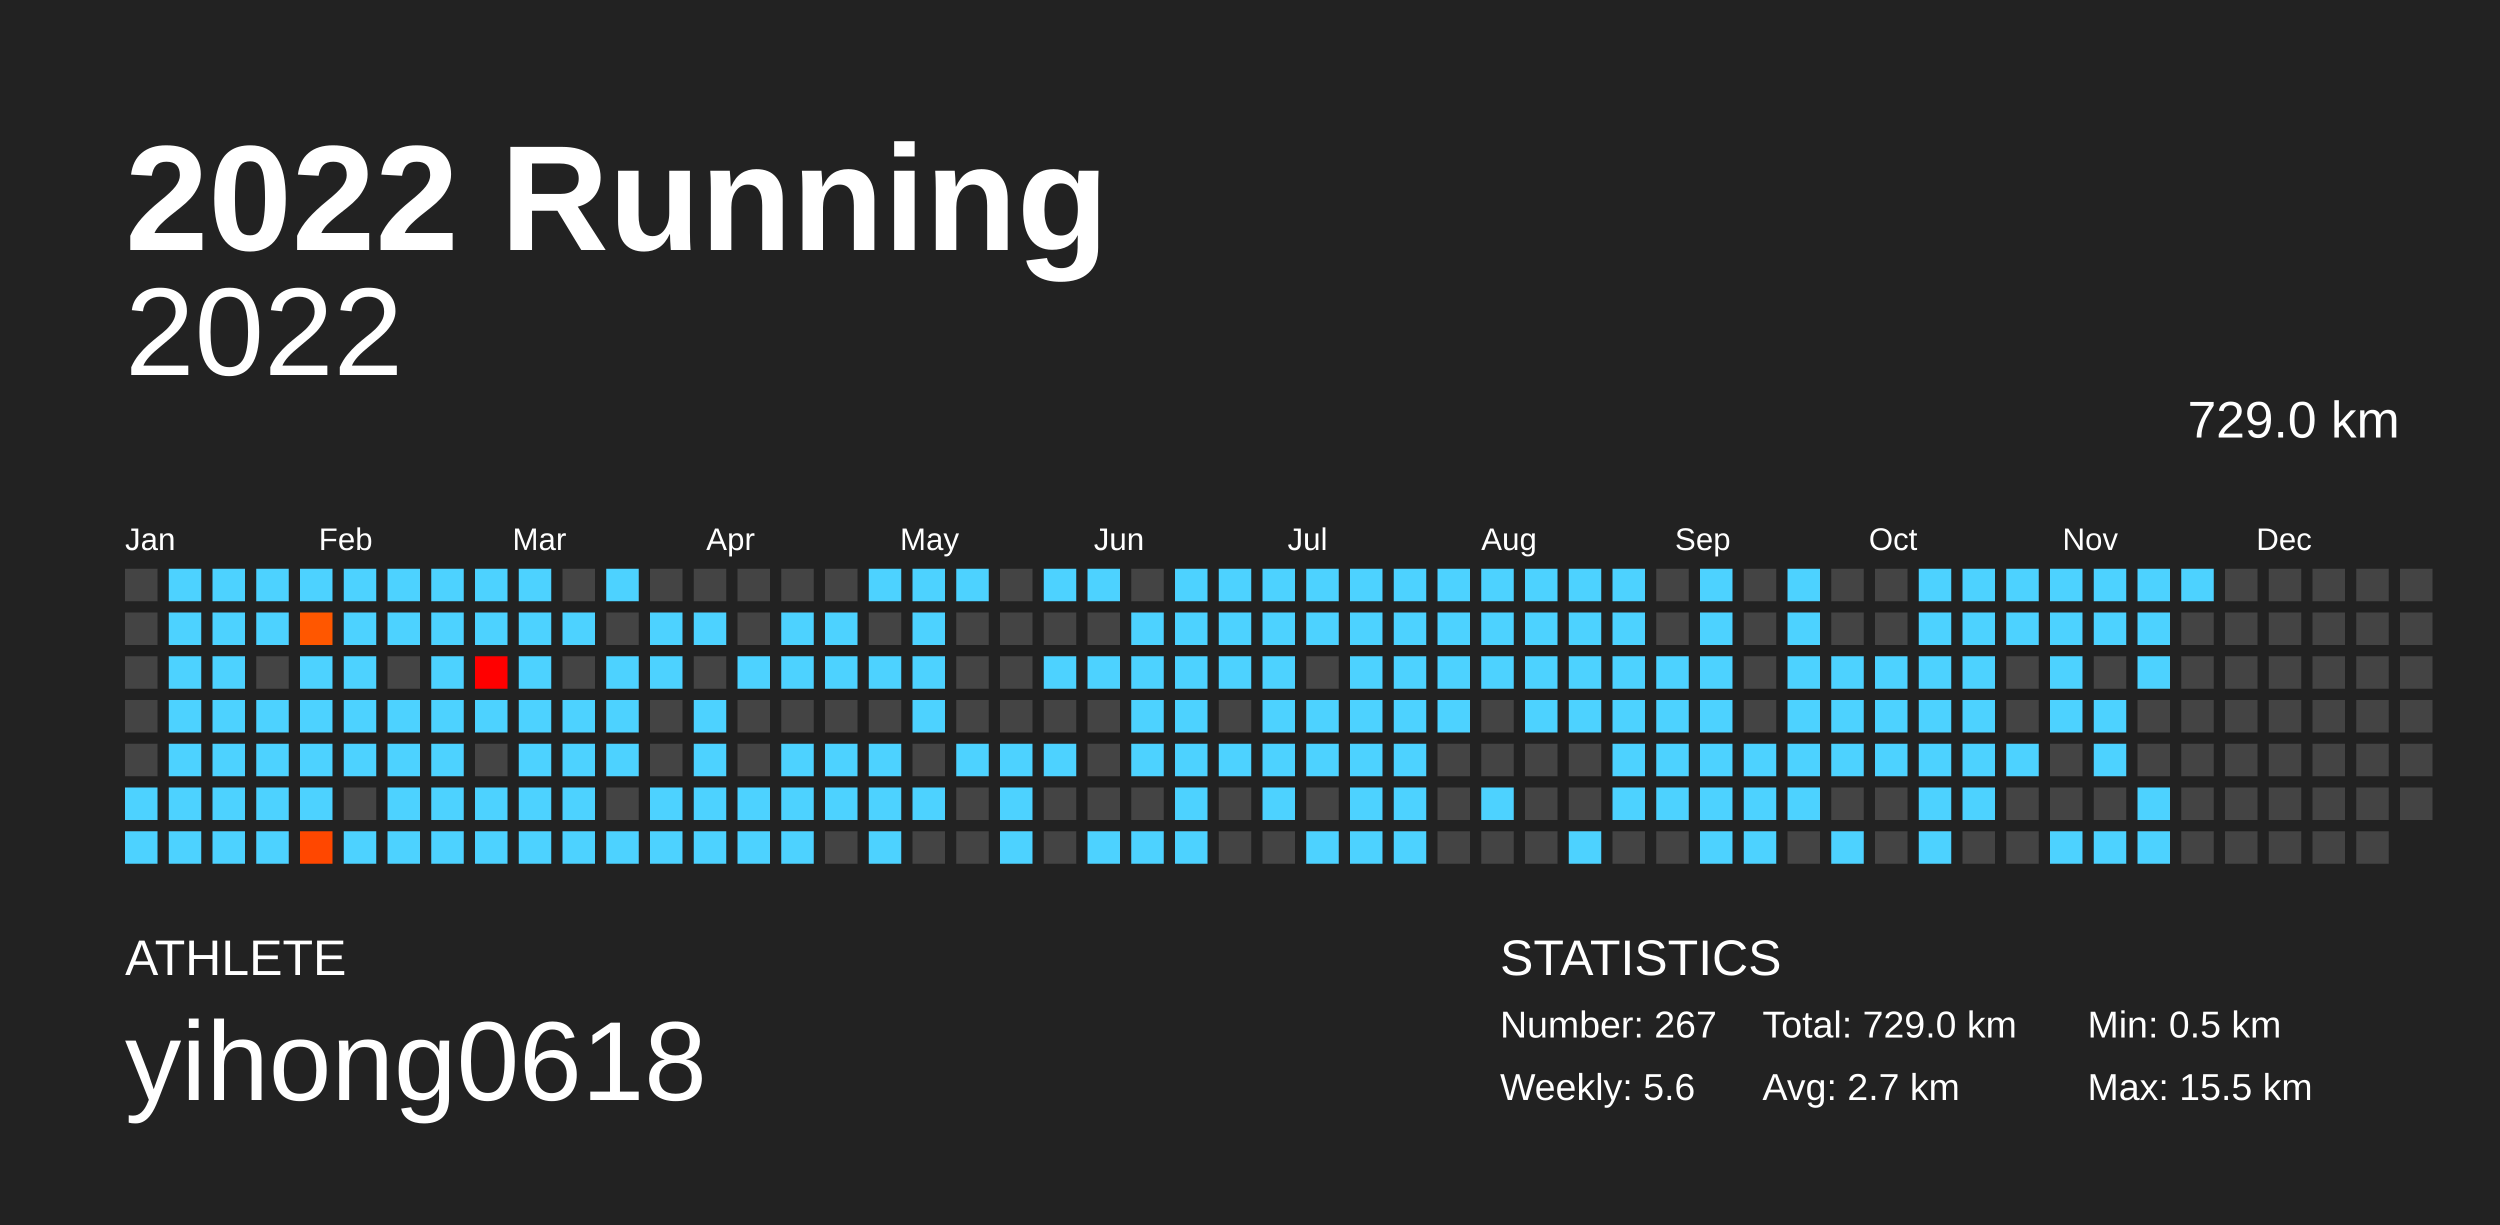
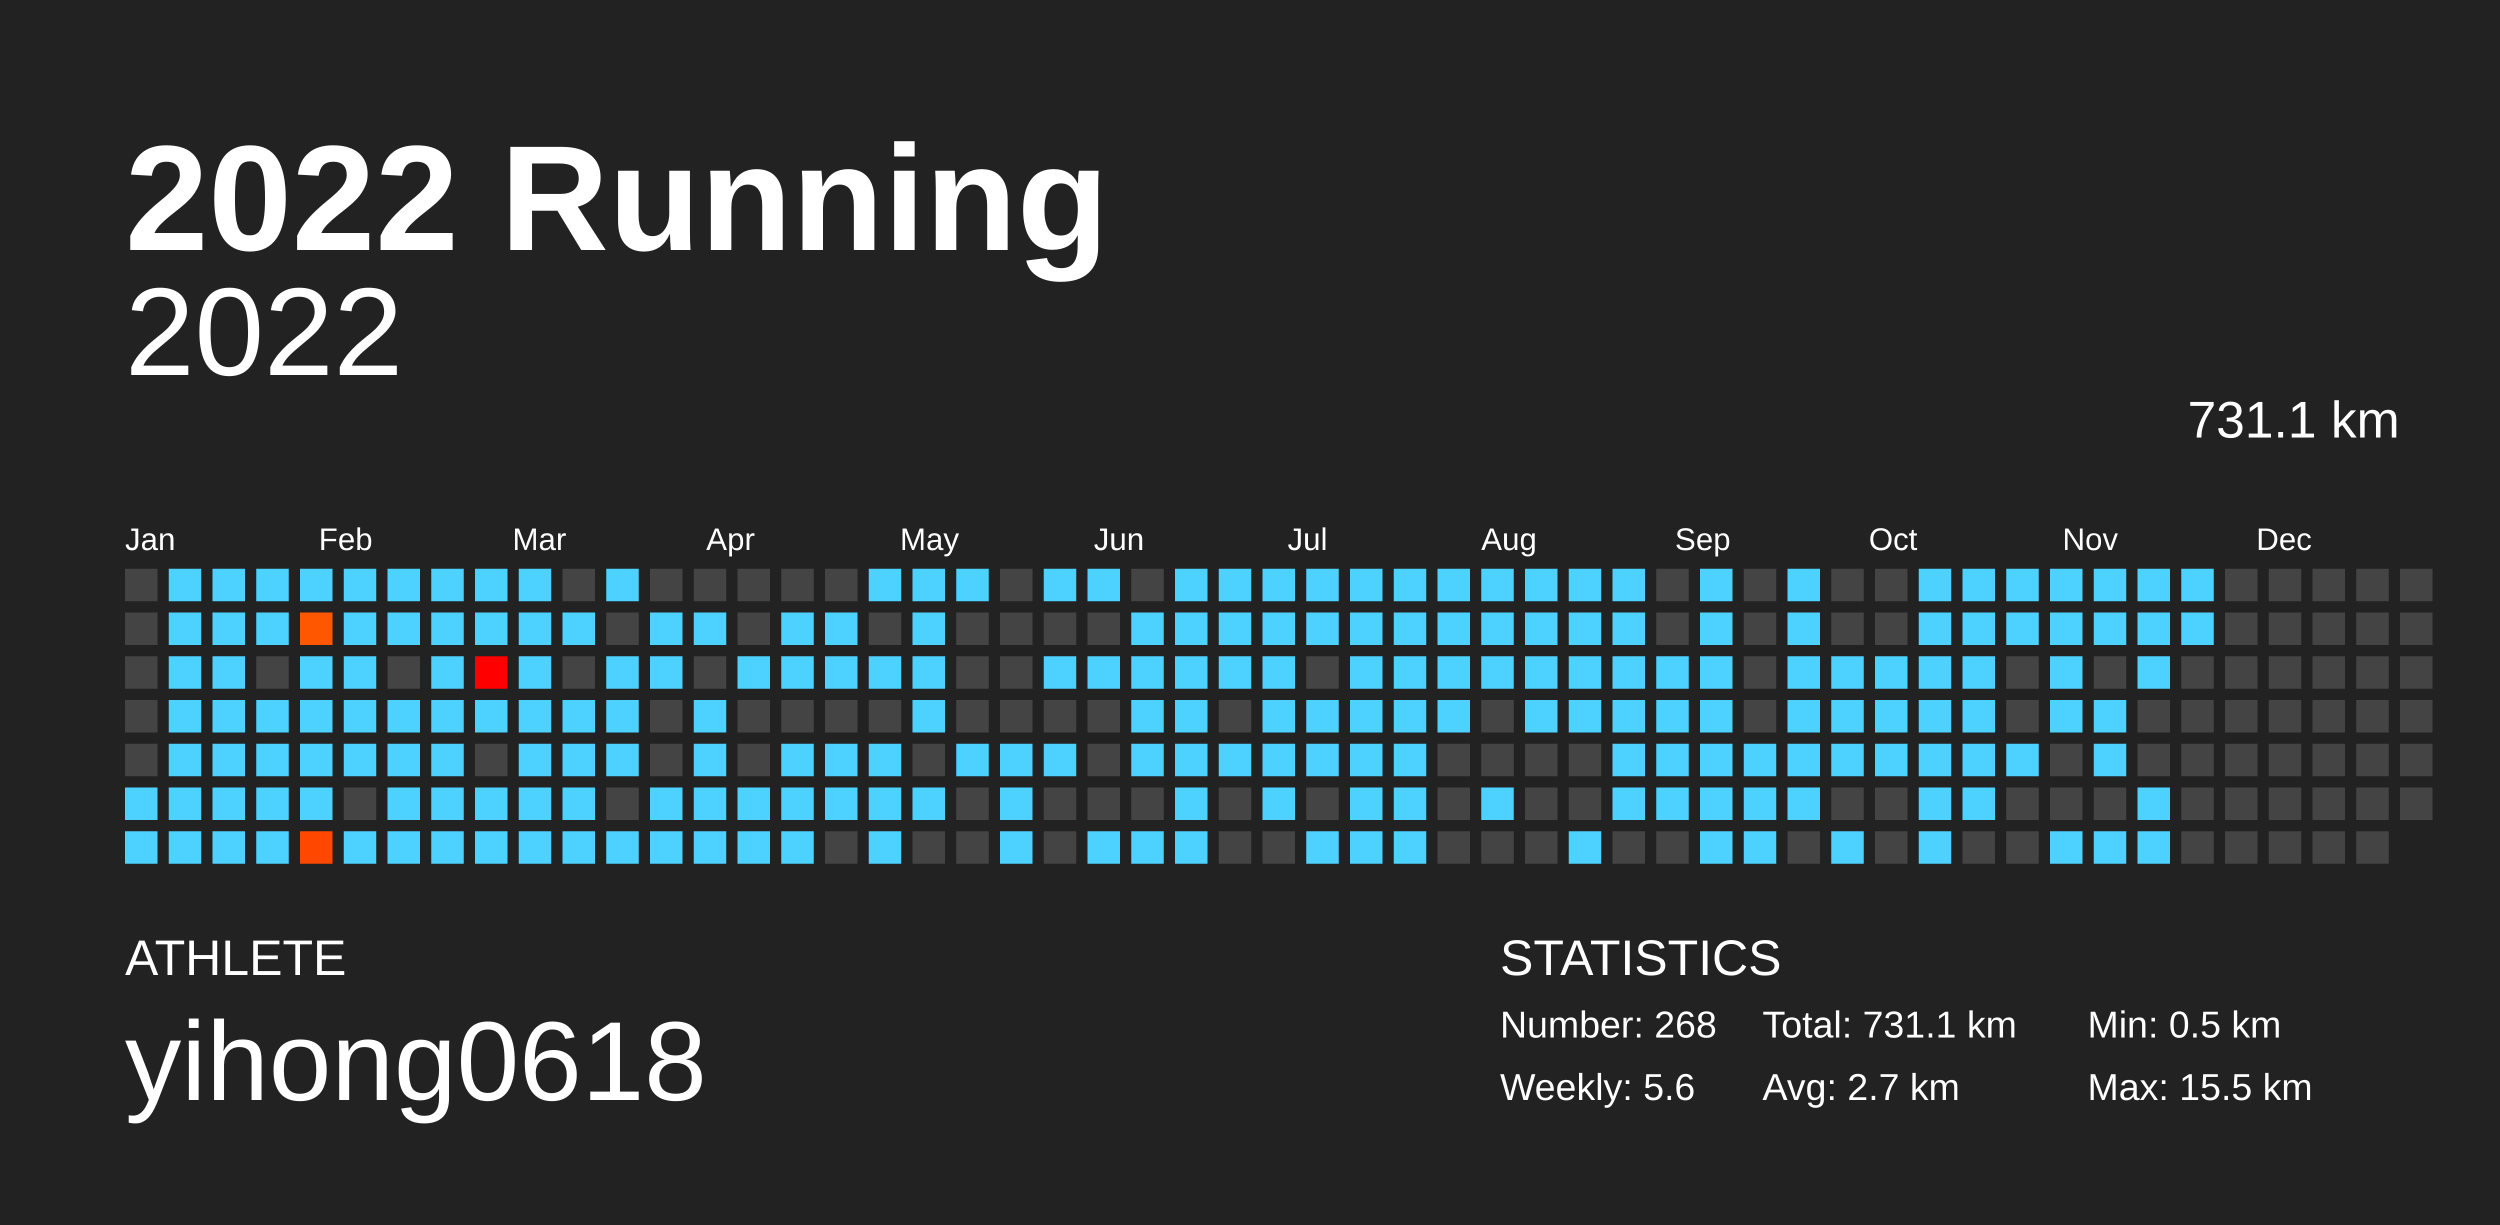
<svg xmlns="http://www.w3.org/2000/svg" baseProfile="full" height="98mm" version="1.1" viewBox="0,0,200,98" width="200mm">
  <defs />
  <rect fill="#222222" height="98" width="200" x="0" y="0" />
  <text fill="#FFFFFF" style="font-size:12px; font-family:Arial; font-weight:bold;" x="10" y="20">2022 Running</text>
  <text fill="#FFFFFF" style="font-size:4px; font-family:Arial" x="10" y="78">ATHLETE</text>
  <text fill="#FFFFFF" style="font-size:9px; font-family:Arial" x="10" y="88">yihong0618</text>
  <text fill="#FFFFFF" style="font-size:4px; font-family:Arial" x="120" y="78">STATISTICS</text>
-   <text fill="#FFFFFF" style="font-size:3px; font-family:Arial" x="120" y="83">Number: 267</text>
+   <text fill="#FFFFFF" style="font-size:3px; font-family:Arial" x="120" y="83">Number: 268</text>
  <text fill="#FFFFFF" style="font-size:3px; font-family:Arial" x="120" y="88">Weekly: 5.6</text>
-   <text fill="#FFFFFF" style="font-size:3px; font-family:Arial" x="141" y="83">Total: 729.0 km</text>
+   <text fill="#FFFFFF" style="font-size:3px; font-family:Arial" x="141" y="83">Total: 731.1 km</text>
  <text fill="#FFFFFF" style="font-size:3px; font-family:Arial" x="141" y="88">Avg: 2.7 km</text>
  <text fill="#FFFFFF" style="font-size:3px; font-family:Arial" x="167" y="83">Min: 0.5 km</text>
  <text fill="#FFFFFF" style="font-size:3px; font-family:Arial" x="167" y="88">Max: 15.5 km</text>
  <text alignment-baseline="hanging" fill="#FFFFFF" style="font-size:10.0px; font-family:Arial;" x="10" y="30">2022</text>
-   <text alignment-baseline="hanging" fill="#FFFFFF" style="font-size:4.125px; font-family:Arial;" x="175" y="35">729.0 km</text>
+   <text alignment-baseline="hanging" fill="#FFFFFF" style="font-size:4.125px; font-family:Arial;" x="175" y="35">731.1 km</text>
  <text fill="#FFFFFF" style="font-size:2.5px; font-family:Arial" x="10.0" y="44">Jan</text>
  <text fill="#FFFFFF" style="font-size:2.5px; font-family:Arial" x="25.5" y="44">Feb</text>
  <text fill="#FFFFFF" style="font-size:2.5px; font-family:Arial" x="41.0" y="44">Mar</text>
  <text fill="#FFFFFF" style="font-size:2.5px; font-family:Arial" x="56.5" y="44">Apr</text>
  <text fill="#FFFFFF" style="font-size:2.5px; font-family:Arial" x="72.0" y="44">May</text>
  <text fill="#FFFFFF" style="font-size:2.5px; font-family:Arial" x="87.5" y="44">Jun</text>
  <text fill="#FFFFFF" style="font-size:2.5px; font-family:Arial" x="103.0" y="44">Jul</text>
  <text fill="#FFFFFF" style="font-size:2.5px; font-family:Arial" x="118.5" y="44">Aug</text>
  <text fill="#FFFFFF" style="font-size:2.5px; font-family:Arial" x="134.0" y="44">Sep</text>
  <text fill="#FFFFFF" style="font-size:2.5px; font-family:Arial" x="149.5" y="44">Oct</text>
  <text fill="#FFFFFF" style="font-size:2.5px; font-family:Arial" x="165.0" y="44">Nov</text>
  <text fill="#FFFFFF" style="font-size:2.5px; font-family:Arial" x="180.5" y="44">Dec</text>
  <rect fill="#444444" height="2.6" width="2.6" x="10.0" y="45.5" />
  <rect fill="#444444" height="2.6" width="2.6" x="10.0" y="49.0" />
  <rect fill="#444444" height="2.6" width="2.6" x="10.0" y="52.5" />
  <rect fill="#444444" height="2.6" width="2.6" x="10.0" y="56.0" />
  <rect fill="#444444" height="2.6" width="2.6" x="10.0" y="59.5" />
  <rect fill="#4dd2ff" height="2.6" width="2.6" x="10.0" y="63.0" />
  <rect fill="#4dd2ff" height="2.6" width="2.6" x="10.0" y="66.5" />
  <rect fill="#4dd2ff" height="2.6" width="2.6" x="13.5" y="45.5" />
  <rect fill="#4dd2ff" height="2.6" width="2.6" x="13.5" y="49.0" />
  <rect fill="#4dd2ff" height="2.6" width="2.6" x="13.5" y="52.5" />
  <rect fill="#4dd2ff" height="2.6" width="2.6" x="13.5" y="56.0" />
  <rect fill="#4dd2ff" height="2.6" width="2.6" x="13.5" y="59.5" />
  <rect fill="#4dd2ff" height="2.6" width="2.6" x="13.5" y="63.0" />
  <rect fill="#4dd2ff" height="2.6" width="2.6" x="13.5" y="66.5" />
  <rect fill="#4dd2ff" height="2.6" width="2.6" x="17.0" y="45.5" />
  <rect fill="#4dd2ff" height="2.6" width="2.6" x="17.0" y="49.0" />
  <rect fill="#4dd2ff" height="2.6" width="2.6" x="17.0" y="52.5" />
  <rect fill="#4dd2ff" height="2.6" width="2.6" x="17.0" y="56.0" />
  <rect fill="#4dd2ff" height="2.6" width="2.6" x="17.0" y="59.5" />
  <rect fill="#4dd2ff" height="2.6" width="2.6" x="17.0" y="63.0" />
  <rect fill="#4dd2ff" height="2.6" width="2.6" x="17.0" y="66.5" />
  <rect fill="#4dd2ff" height="2.6" width="2.6" x="20.5" y="45.5" />
  <rect fill="#4dd2ff" height="2.6" width="2.6" x="20.5" y="49.0" />
  <rect fill="#444444" height="2.6" width="2.6" x="20.5" y="52.5" />
  <rect fill="#4dd2ff" height="2.6" width="2.6" x="20.5" y="56.0" />
  <rect fill="#4dd2ff" height="2.6" width="2.6" x="20.5" y="59.5" />
  <rect fill="#4dd2ff" height="2.6" width="2.6" x="20.5" y="63.0" />
  <rect fill="#4dd2ff" height="2.6" width="2.6" x="20.5" y="66.5" />
  <rect fill="#4dd2ff" height="2.6" width="2.6" x="24.0" y="45.5" />
  <rect fill="#ff5700" height="2.6" width="2.6" x="24.0" y="49.0" />
  <rect fill="#4dd2ff" height="2.6" width="2.6" x="24.0" y="52.5" />
  <rect fill="#4dd2ff" height="2.6" width="2.6" x="24.0" y="56.0" />
  <rect fill="#4dd2ff" height="2.6" width="2.6" x="24.0" y="59.5" />
  <rect fill="#4dd2ff" height="2.6" width="2.6" x="24.0" y="63.0" />
  <rect fill="#ff4700" height="2.6" width="2.6" x="24.0" y="66.5" />
  <rect fill="#4dd2ff" height="2.6" width="2.6" x="27.5" y="45.5" />
  <rect fill="#4dd2ff" height="2.6" width="2.6" x="27.5" y="49.0" />
  <rect fill="#4dd2ff" height="2.6" width="2.6" x="27.5" y="52.5" />
  <rect fill="#4dd2ff" height="2.6" width="2.6" x="27.5" y="56.0" />
  <rect fill="#4dd2ff" height="2.6" width="2.6" x="27.5" y="59.5" />
  <rect fill="#444444" height="2.6" width="2.6" x="27.5" y="63.0" />
  <rect fill="#4dd2ff" height="2.6" width="2.6" x="27.5" y="66.5" />
  <rect fill="#4dd2ff" height="2.6" width="2.6" x="31.0" y="45.5" />
  <rect fill="#4dd2ff" height="2.6" width="2.6" x="31.0" y="49.0" />
  <rect fill="#444444" height="2.6" width="2.6" x="31.0" y="52.5" />
  <rect fill="#4dd2ff" height="2.6" width="2.6" x="31.0" y="56.0" />
  <rect fill="#4dd2ff" height="2.6" width="2.6" x="31.0" y="59.5" />
  <rect fill="#4dd2ff" height="2.6" width="2.6" x="31.0" y="63.0" />
  <rect fill="#4dd2ff" height="2.6" width="2.6" x="31.0" y="66.5" />
  <rect fill="#4dd2ff" height="2.6" width="2.6" x="34.5" y="45.5" />
  <rect fill="#4dd2ff" height="2.6" width="2.6" x="34.5" y="49.0" />
  <rect fill="#4dd2ff" height="2.6" width="2.6" x="34.5" y="52.5" />
  <rect fill="#4dd2ff" height="2.6" width="2.6" x="34.5" y="56.0" />
  <rect fill="#4dd2ff" height="2.6" width="2.6" x="34.5" y="59.5" />
  <rect fill="#4dd2ff" height="2.6" width="2.6" x="34.5" y="63.0" />
  <rect fill="#4dd2ff" height="2.6" width="2.6" x="34.5" y="66.5" />
  <rect fill="#4dd2ff" height="2.6" width="2.6" x="38.0" y="45.5" />
  <rect fill="#4dd2ff" height="2.6" width="2.6" x="38.0" y="49.0" />
  <rect fill="#ff0000" height="2.6" width="2.6" x="38.0" y="52.5" />
  <rect fill="#4dd2ff" height="2.6" width="2.6" x="38.0" y="56.0" />
  <rect fill="#444444" height="2.6" width="2.6" x="38.0" y="59.5" />
  <rect fill="#4dd2ff" height="2.6" width="2.6" x="38.0" y="63.0" />
  <rect fill="#4dd2ff" height="2.6" width="2.6" x="38.0" y="66.5" />
  <rect fill="#4dd2ff" height="2.6" width="2.6" x="41.5" y="45.5" />
  <rect fill="#4dd2ff" height="2.6" width="2.6" x="41.5" y="49.0" />
  <rect fill="#4dd2ff" height="2.6" width="2.6" x="41.5" y="52.5" />
  <rect fill="#4dd2ff" height="2.6" width="2.6" x="41.5" y="56.0" />
  <rect fill="#4dd2ff" height="2.6" width="2.6" x="41.5" y="59.5" />
  <rect fill="#4dd2ff" height="2.6" width="2.6" x="41.5" y="63.0" />
  <rect fill="#4dd2ff" height="2.6" width="2.6" x="41.5" y="66.5" />
  <rect fill="#444444" height="2.6" width="2.6" x="45.0" y="45.5" />
  <rect fill="#4dd2ff" height="2.6" width="2.6" x="45.0" y="49.0" />
  <rect fill="#444444" height="2.6" width="2.6" x="45.0" y="52.5" />
  <rect fill="#4dd2ff" height="2.6" width="2.6" x="45.0" y="56.0" />
  <rect fill="#4dd2ff" height="2.6" width="2.6" x="45.0" y="59.5" />
  <rect fill="#4dd2ff" height="2.6" width="2.6" x="45.0" y="63.0" />
  <rect fill="#4dd2ff" height="2.6" width="2.6" x="45.0" y="66.5" />
  <rect fill="#4dd2ff" height="2.6" width="2.6" x="48.5" y="45.5" />
  <rect fill="#444444" height="2.6" width="2.6" x="48.5" y="49.0" />
  <rect fill="#4dd2ff" height="2.6" width="2.6" x="48.5" y="52.5" />
  <rect fill="#4dd2ff" height="2.6" width="2.6" x="48.5" y="56.0" />
  <rect fill="#4dd2ff" height="2.6" width="2.6" x="48.5" y="59.5" />
  <rect fill="#444444" height="2.6" width="2.6" x="48.5" y="63.0" />
  <rect fill="#4dd2ff" height="2.6" width="2.6" x="48.5" y="66.5" />
  <rect fill="#444444" height="2.6" width="2.6" x="52.0" y="45.5" />
  <rect fill="#4dd2ff" height="2.6" width="2.6" x="52.0" y="49.0" />
  <rect fill="#4dd2ff" height="2.6" width="2.6" x="52.0" y="52.5" />
  <rect fill="#444444" height="2.6" width="2.6" x="52.0" y="56.0" />
  <rect fill="#444444" height="2.6" width="2.6" x="52.0" y="59.5" />
  <rect fill="#4dd2ff" height="2.6" width="2.6" x="52.0" y="63.0" />
  <rect fill="#4dd2ff" height="2.6" width="2.6" x="52.0" y="66.5" />
  <rect fill="#444444" height="2.6" width="2.6" x="55.5" y="45.5" />
  <rect fill="#4dd2ff" height="2.6" width="2.6" x="55.5" y="49.0" />
  <rect fill="#444444" height="2.6" width="2.6" x="55.5" y="52.5" />
  <rect fill="#4dd2ff" height="2.6" width="2.6" x="55.5" y="56.0" />
  <rect fill="#4dd2ff" height="2.6" width="2.6" x="55.5" y="59.5" />
  <rect fill="#4dd2ff" height="2.6" width="2.6" x="55.5" y="63.0" />
  <rect fill="#4dd2ff" height="2.6" width="2.6" x="55.5" y="66.5" />
  <rect fill="#444444" height="2.6" width="2.6" x="59.0" y="45.5" />
  <rect fill="#444444" height="2.6" width="2.6" x="59.0" y="49.0" />
  <rect fill="#4dd2ff" height="2.6" width="2.6" x="59.0" y="52.5" />
  <rect fill="#444444" height="2.6" width="2.6" x="59.0" y="56.0" />
  <rect fill="#444444" height="2.6" width="2.6" x="59.0" y="59.5" />
  <rect fill="#4dd2ff" height="2.6" width="2.6" x="59.0" y="63.0" />
  <rect fill="#4dd2ff" height="2.6" width="2.6" x="59.0" y="66.5" />
  <rect fill="#444444" height="2.6" width="2.6" x="62.5" y="45.5" />
  <rect fill="#4dd2ff" height="2.6" width="2.6" x="62.5" y="49.0" />
  <rect fill="#4dd2ff" height="2.6" width="2.6" x="62.5" y="52.5" />
  <rect fill="#444444" height="2.6" width="2.6" x="62.5" y="56.0" />
  <rect fill="#4dd2ff" height="2.6" width="2.6" x="62.5" y="59.5" />
  <rect fill="#4dd2ff" height="2.6" width="2.6" x="62.5" y="63.0" />
  <rect fill="#4dd2ff" height="2.6" width="2.6" x="62.5" y="66.5" />
  <rect fill="#444444" height="2.6" width="2.6" x="66.0" y="45.5" />
  <rect fill="#4dd2ff" height="2.6" width="2.6" x="66.0" y="49.0" />
  <rect fill="#4dd2ff" height="2.6" width="2.6" x="66.0" y="52.5" />
  <rect fill="#444444" height="2.6" width="2.6" x="66.0" y="56.0" />
  <rect fill="#4dd2ff" height="2.6" width="2.6" x="66.0" y="59.5" />
  <rect fill="#4dd2ff" height="2.6" width="2.6" x="66.0" y="63.0" />
  <rect fill="#444444" height="2.6" width="2.6" x="66.0" y="66.5" />
  <rect fill="#4dd2ff" height="2.6" width="2.6" x="69.5" y="45.5" />
  <rect fill="#444444" height="2.6" width="2.6" x="69.5" y="49.0" />
  <rect fill="#4dd2ff" height="2.6" width="2.6" x="69.5" y="52.5" />
  <rect fill="#444444" height="2.6" width="2.6" x="69.5" y="56.0" />
  <rect fill="#4dd2ff" height="2.6" width="2.6" x="69.5" y="59.5" />
  <rect fill="#4dd2ff" height="2.6" width="2.6" x="69.5" y="63.0" />
  <rect fill="#4dd2ff" height="2.6" width="2.6" x="69.5" y="66.5" />
  <rect fill="#4dd2ff" height="2.6" width="2.6" x="73.0" y="45.5" />
  <rect fill="#4dd2ff" height="2.6" width="2.6" x="73.0" y="49.0" />
  <rect fill="#4dd2ff" height="2.6" width="2.6" x="73.0" y="52.5" />
  <rect fill="#4dd2ff" height="2.6" width="2.6" x="73.0" y="56.0" />
  <rect fill="#444444" height="2.6" width="2.6" x="73.0" y="59.5" />
  <rect fill="#4dd2ff" height="2.6" width="2.6" x="73.0" y="63.0" />
  <rect fill="#444444" height="2.6" width="2.6" x="73.0" y="66.5" />
  <rect fill="#4dd2ff" height="2.6" width="2.6" x="76.5" y="45.5" />
  <rect fill="#444444" height="2.6" width="2.6" x="76.5" y="49.0" />
  <rect fill="#444444" height="2.6" width="2.6" x="76.5" y="52.5" />
  <rect fill="#444444" height="2.6" width="2.6" x="76.5" y="56.0" />
  <rect fill="#4dd2ff" height="2.6" width="2.6" x="76.5" y="59.5" />
  <rect fill="#444444" height="2.6" width="2.6" x="76.5" y="63.0" />
  <rect fill="#444444" height="2.6" width="2.6" x="76.5" y="66.5" />
  <rect fill="#444444" height="2.6" width="2.6" x="80.0" y="45.5" />
  <rect fill="#444444" height="2.6" width="2.6" x="80.0" y="49.0" />
  <rect fill="#444444" height="2.6" width="2.6" x="80.0" y="52.5" />
  <rect fill="#444444" height="2.6" width="2.6" x="80.0" y="56.0" />
  <rect fill="#4dd2ff" height="2.6" width="2.6" x="80.0" y="59.5" />
  <rect fill="#4dd2ff" height="2.6" width="2.6" x="80.0" y="63.0" />
  <rect fill="#4dd2ff" height="2.6" width="2.6" x="80.0" y="66.5" />
  <rect fill="#4dd2ff" height="2.6" width="2.6" x="83.5" y="45.5" />
  <rect fill="#444444" height="2.6" width="2.6" x="83.5" y="49.0" />
  <rect fill="#4dd2ff" height="2.6" width="2.6" x="83.5" y="52.5" />
  <rect fill="#444444" height="2.6" width="2.6" x="83.5" y="56.0" />
  <rect fill="#4dd2ff" height="2.6" width="2.6" x="83.5" y="59.5" />
  <rect fill="#444444" height="2.6" width="2.6" x="83.5" y="63.0" />
  <rect fill="#444444" height="2.6" width="2.6" x="83.5" y="66.5" />
  <rect fill="#4dd2ff" height="2.6" width="2.6" x="87.0" y="45.5" />
  <rect fill="#444444" height="2.6" width="2.6" x="87.0" y="49.0" />
  <rect fill="#4dd2ff" height="2.6" width="2.6" x="87.0" y="52.5" />
  <rect fill="#444444" height="2.6" width="2.6" x="87.0" y="56.0" />
  <rect fill="#444444" height="2.6" width="2.6" x="87.0" y="59.5" />
  <rect fill="#444444" height="2.6" width="2.6" x="87.0" y="63.0" />
  <rect fill="#4dd2ff" height="2.6" width="2.6" x="87.0" y="66.5" />
  <rect fill="#444444" height="2.6" width="2.6" x="90.5" y="45.5" />
  <rect fill="#4dd2ff" height="2.6" width="2.6" x="90.5" y="49.0" />
  <rect fill="#4dd2ff" height="2.6" width="2.6" x="90.5" y="52.5" />
  <rect fill="#4dd2ff" height="2.6" width="2.6" x="90.5" y="56.0" />
  <rect fill="#4dd2ff" height="2.6" width="2.6" x="90.5" y="59.5" />
  <rect fill="#444444" height="2.6" width="2.6" x="90.5" y="63.0" />
  <rect fill="#4dd2ff" height="2.6" width="2.6" x="90.5" y="66.5" />
  <rect fill="#4dd2ff" height="2.6" width="2.6" x="94.0" y="45.5" />
  <rect fill="#4dd2ff" height="2.6" width="2.6" x="94.0" y="49.0" />
  <rect fill="#4dd2ff" height="2.6" width="2.6" x="94.0" y="52.5" />
  <rect fill="#4dd2ff" height="2.6" width="2.6" x="94.0" y="56.0" />
  <rect fill="#4dd2ff" height="2.6" width="2.6" x="94.0" y="59.5" />
  <rect fill="#4dd2ff" height="2.6" width="2.6" x="94.0" y="63.0" />
  <rect fill="#4dd2ff" height="2.6" width="2.6" x="94.0" y="66.5" />
  <rect fill="#4dd2ff" height="2.6" width="2.6" x="97.5" y="45.5" />
  <rect fill="#4dd2ff" height="2.6" width="2.6" x="97.5" y="49.0" />
  <rect fill="#4dd2ff" height="2.6" width="2.6" x="97.5" y="52.5" />
  <rect fill="#444444" height="2.6" width="2.6" x="97.5" y="56.0" />
  <rect fill="#4dd2ff" height="2.6" width="2.6" x="97.5" y="59.5" />
  <rect fill="#444444" height="2.6" width="2.6" x="97.5" y="63.0" />
  <rect fill="#444444" height="2.6" width="2.6" x="97.5" y="66.5" />
  <rect fill="#4dd2ff" height="2.6" width="2.6" x="101.0" y="45.5" />
  <rect fill="#4dd2ff" height="2.6" width="2.6" x="101.0" y="49.0" />
  <rect fill="#4dd2ff" height="2.6" width="2.6" x="101.0" y="52.5" />
  <rect fill="#4dd2ff" height="2.6" width="2.6" x="101.0" y="56.0" />
  <rect fill="#4dd2ff" height="2.6" width="2.6" x="101.0" y="59.5" />
  <rect fill="#4dd2ff" height="2.6" width="2.6" x="101.0" y="63.0" />
  <rect fill="#444444" height="2.6" width="2.6" x="101.0" y="66.5" />
  <rect fill="#4dd2ff" height="2.6" width="2.6" x="104.5" y="45.5" />
  <rect fill="#4dd2ff" height="2.6" width="2.6" x="104.5" y="49.0" />
  <rect fill="#444444" height="2.6" width="2.6" x="104.5" y="52.5" />
  <rect fill="#4dd2ff" height="2.6" width="2.6" x="104.5" y="56.0" />
  <rect fill="#4dd2ff" height="2.6" width="2.6" x="104.5" y="59.5" />
  <rect fill="#444444" height="2.6" width="2.6" x="104.5" y="63.0" />
  <rect fill="#4dd2ff" height="2.6" width="2.6" x="104.5" y="66.5" />
  <rect fill="#4dd2ff" height="2.6" width="2.6" x="108.0" y="45.5" />
  <rect fill="#4dd2ff" height="2.6" width="2.6" x="108.0" y="49.0" />
  <rect fill="#4dd2ff" height="2.6" width="2.6" x="108.0" y="52.5" />
  <rect fill="#4dd2ff" height="2.6" width="2.6" x="108.0" y="56.0" />
  <rect fill="#4dd2ff" height="2.6" width="2.6" x="108.0" y="59.5" />
  <rect fill="#4dd2ff" height="2.6" width="2.6" x="108.0" y="63.0" />
  <rect fill="#4dd2ff" height="2.6" width="2.6" x="108.0" y="66.5" />
  <rect fill="#4dd2ff" height="2.6" width="2.6" x="111.5" y="45.5" />
  <rect fill="#4dd2ff" height="2.6" width="2.6" x="111.5" y="49.0" />
  <rect fill="#4dd2ff" height="2.6" width="2.6" x="111.5" y="52.5" />
  <rect fill="#4dd2ff" height="2.6" width="2.6" x="111.5" y="56.0" />
  <rect fill="#4dd2ff" height="2.6" width="2.6" x="111.5" y="59.5" />
  <rect fill="#4dd2ff" height="2.6" width="2.6" x="111.5" y="63.0" />
  <rect fill="#4dd2ff" height="2.6" width="2.6" x="111.5" y="66.5" />
  <rect fill="#4dd2ff" height="2.6" width="2.6" x="115.0" y="45.5" />
  <rect fill="#4dd2ff" height="2.6" width="2.6" x="115.0" y="49.0" />
  <rect fill="#4dd2ff" height="2.6" width="2.6" x="115.0" y="52.5" />
  <rect fill="#4dd2ff" height="2.6" width="2.6" x="115.0" y="56.0" />
  <rect fill="#444444" height="2.6" width="2.6" x="115.0" y="59.5" />
  <rect fill="#444444" height="2.6" width="2.6" x="115.0" y="63.0" />
  <rect fill="#444444" height="2.6" width="2.6" x="115.0" y="66.5" />
  <rect fill="#4dd2ff" height="2.6" width="2.6" x="118.5" y="45.5" />
  <rect fill="#4dd2ff" height="2.6" width="2.6" x="118.5" y="49.0" />
  <rect fill="#4dd2ff" height="2.6" width="2.6" x="118.5" y="52.5" />
  <rect fill="#444444" height="2.6" width="2.6" x="118.5" y="56.0" />
  <rect fill="#444444" height="2.6" width="2.6" x="118.5" y="59.5" />
  <rect fill="#4dd2ff" height="2.6" width="2.6" x="118.5" y="63.0" />
  <rect fill="#444444" height="2.6" width="2.6" x="118.5" y="66.5" />
  <rect fill="#4dd2ff" height="2.6" width="2.6" x="122.0" y="45.5" />
  <rect fill="#4dd2ff" height="2.6" width="2.6" x="122.0" y="49.0" />
  <rect fill="#4dd2ff" height="2.6" width="2.6" x="122.0" y="52.5" />
  <rect fill="#4dd2ff" height="2.6" width="2.6" x="122.0" y="56.0" />
  <rect fill="#444444" height="2.6" width="2.6" x="122.0" y="59.5" />
  <rect fill="#444444" height="2.6" width="2.6" x="122.0" y="63.0" />
  <rect fill="#444444" height="2.6" width="2.6" x="122.0" y="66.5" />
  <rect fill="#4dd2ff" height="2.6" width="2.6" x="125.5" y="45.5" />
  <rect fill="#4dd2ff" height="2.6" width="2.6" x="125.5" y="49.0" />
  <rect fill="#4dd2ff" height="2.6" width="2.6" x="125.5" y="52.5" />
  <rect fill="#4dd2ff" height="2.6" width="2.6" x="125.5" y="56.0" />
  <rect fill="#444444" height="2.6" width="2.6" x="125.5" y="59.5" />
  <rect fill="#444444" height="2.6" width="2.6" x="125.5" y="63.0" />
  <rect fill="#4dd2ff" height="2.6" width="2.6" x="125.5" y="66.5" />
  <rect fill="#4dd2ff" height="2.6" width="2.6" x="129.0" y="45.5" />
  <rect fill="#4dd2ff" height="2.6" width="2.6" x="129.0" y="49.0" />
  <rect fill="#4dd2ff" height="2.6" width="2.6" x="129.0" y="52.5" />
  <rect fill="#4dd2ff" height="2.6" width="2.6" x="129.0" y="56.0" />
  <rect fill="#4dd2ff" height="2.6" width="2.6" x="129.0" y="59.5" />
  <rect fill="#4dd2ff" height="2.6" width="2.6" x="129.0" y="63.0" />
  <rect fill="#444444" height="2.6" width="2.6" x="129.0" y="66.5" />
  <rect fill="#444444" height="2.6" width="2.6" x="132.5" y="45.5" />
  <rect fill="#444444" height="2.6" width="2.6" x="132.5" y="49.0" />
  <rect fill="#4dd2ff" height="2.6" width="2.6" x="132.5" y="52.5" />
  <rect fill="#4dd2ff" height="2.6" width="2.6" x="132.5" y="56.0" />
  <rect fill="#4dd2ff" height="2.6" width="2.6" x="132.5" y="59.5" />
  <rect fill="#4dd2ff" height="2.6" width="2.6" x="132.5" y="63.0" />
  <rect fill="#444444" height="2.6" width="2.6" x="132.5" y="66.5" />
  <rect fill="#4dd2ff" height="2.6" width="2.6" x="136.0" y="45.5" />
  <rect fill="#4dd2ff" height="2.6" width="2.6" x="136.0" y="49.0" />
  <rect fill="#4dd2ff" height="2.6" width="2.6" x="136.0" y="52.5" />
  <rect fill="#4dd2ff" height="2.6" width="2.6" x="136.0" y="56.0" />
  <rect fill="#4dd2ff" height="2.6" width="2.6" x="136.0" y="59.5" />
  <rect fill="#4dd2ff" height="2.6" width="2.6" x="136.0" y="63.0" />
  <rect fill="#4dd2ff" height="2.6" width="2.6" x="136.0" y="66.5" />
  <rect fill="#444444" height="2.6" width="2.6" x="139.5" y="45.5" />
  <rect fill="#444444" height="2.6" width="2.6" x="139.5" y="49.0" />
  <rect fill="#444444" height="2.6" width="2.6" x="139.5" y="52.5" />
  <rect fill="#444444" height="2.6" width="2.6" x="139.5" y="56.0" />
  <rect fill="#4dd2ff" height="2.6" width="2.6" x="139.5" y="59.5" />
  <rect fill="#4dd2ff" height="2.6" width="2.6" x="139.5" y="63.0" />
  <rect fill="#4dd2ff" height="2.6" width="2.6" x="139.5" y="66.5" />
  <rect fill="#4dd2ff" height="2.6" width="2.6" x="143.0" y="45.5" />
  <rect fill="#4dd2ff" height="2.6" width="2.6" x="143.0" y="49.0" />
  <rect fill="#4dd2ff" height="2.6" width="2.6" x="143.0" y="52.5" />
  <rect fill="#4dd2ff" height="2.6" width="2.6" x="143.0" y="56.0" />
  <rect fill="#4dd2ff" height="2.6" width="2.6" x="143.0" y="59.5" />
  <rect fill="#4dd2ff" height="2.6" width="2.6" x="143.0" y="63.0" />
  <rect fill="#444444" height="2.6" width="2.6" x="143.0" y="66.5" />
  <rect fill="#444444" height="2.6" width="2.6" x="146.5" y="45.5" />
  <rect fill="#444444" height="2.6" width="2.6" x="146.5" y="49.0" />
  <rect fill="#4dd2ff" height="2.6" width="2.6" x="146.5" y="52.5" />
  <rect fill="#4dd2ff" height="2.6" width="2.6" x="146.5" y="56.0" />
  <rect fill="#4dd2ff" height="2.6" width="2.6" x="146.5" y="59.5" />
  <rect fill="#444444" height="2.6" width="2.6" x="146.5" y="63.0" />
  <rect fill="#4dd2ff" height="2.6" width="2.6" x="146.5" y="66.5" />
  <rect fill="#444444" height="2.6" width="2.6" x="150.0" y="45.5" />
  <rect fill="#444444" height="2.6" width="2.6" x="150.0" y="49.0" />
  <rect fill="#4dd2ff" height="2.6" width="2.6" x="150.0" y="52.5" />
  <rect fill="#4dd2ff" height="2.6" width="2.6" x="150.0" y="56.0" />
  <rect fill="#4dd2ff" height="2.6" width="2.6" x="150.0" y="59.5" />
  <rect fill="#444444" height="2.6" width="2.6" x="150.0" y="63.0" />
  <rect fill="#444444" height="2.6" width="2.6" x="150.0" y="66.5" />
  <rect fill="#4dd2ff" height="2.6" width="2.6" x="153.5" y="45.5" />
  <rect fill="#4dd2ff" height="2.6" width="2.6" x="153.5" y="49.0" />
  <rect fill="#4dd2ff" height="2.6" width="2.6" x="153.5" y="52.5" />
  <rect fill="#4dd2ff" height="2.6" width="2.6" x="153.5" y="56.0" />
  <rect fill="#4dd2ff" height="2.6" width="2.6" x="153.5" y="59.5" />
  <rect fill="#4dd2ff" height="2.6" width="2.6" x="153.5" y="63.0" />
  <rect fill="#4dd2ff" height="2.6" width="2.6" x="153.5" y="66.5" />
  <rect fill="#4dd2ff" height="2.6" width="2.6" x="157.0" y="45.5" />
  <rect fill="#4dd2ff" height="2.6" width="2.6" x="157.0" y="49.0" />
  <rect fill="#4dd2ff" height="2.6" width="2.6" x="157.0" y="52.5" />
  <rect fill="#4dd2ff" height="2.6" width="2.6" x="157.0" y="56.0" />
  <rect fill="#4dd2ff" height="2.6" width="2.6" x="157.0" y="59.5" />
  <rect fill="#4dd2ff" height="2.6" width="2.6" x="157.0" y="63.0" />
  <rect fill="#444444" height="2.6" width="2.6" x="157.0" y="66.5" />
  <rect fill="#4dd2ff" height="2.6" width="2.6" x="160.5" y="45.5" />
  <rect fill="#4dd2ff" height="2.6" width="2.6" x="160.5" y="49.0" />
  <rect fill="#444444" height="2.6" width="2.6" x="160.5" y="52.5" />
  <rect fill="#444444" height="2.6" width="2.6" x="160.5" y="56.0" />
  <rect fill="#4dd2ff" height="2.6" width="2.6" x="160.5" y="59.5" />
  <rect fill="#444444" height="2.6" width="2.6" x="160.5" y="63.0" />
  <rect fill="#444444" height="2.6" width="2.6" x="160.5" y="66.5" />
  <rect fill="#4dd2ff" height="2.6" width="2.6" x="164.0" y="45.5" />
  <rect fill="#4dd2ff" height="2.6" width="2.6" x="164.0" y="49.0" />
  <rect fill="#4dd2ff" height="2.6" width="2.6" x="164.0" y="52.5" />
  <rect fill="#4dd2ff" height="2.6" width="2.6" x="164.0" y="56.0" />
  <rect fill="#444444" height="2.6" width="2.6" x="164.0" y="59.5" />
  <rect fill="#444444" height="2.6" width="2.6" x="164.0" y="63.0" />
  <rect fill="#4dd2ff" height="2.6" width="2.6" x="164.0" y="66.5" />
  <rect fill="#4dd2ff" height="2.6" width="2.6" x="167.5" y="45.5" />
  <rect fill="#4dd2ff" height="2.6" width="2.6" x="167.5" y="49.0" />
  <rect fill="#444444" height="2.6" width="2.6" x="167.5" y="52.5" />
  <rect fill="#4dd2ff" height="2.6" width="2.6" x="167.5" y="56.0" />
  <rect fill="#4dd2ff" height="2.6" width="2.6" x="167.5" y="59.5" />
  <rect fill="#444444" height="2.6" width="2.6" x="167.5" y="63.0" />
  <rect fill="#4dd2ff" height="2.6" width="2.6" x="167.5" y="66.5" />
  <rect fill="#4dd2ff" height="2.6" width="2.6" x="171.0" y="45.5" />
  <rect fill="#4dd2ff" height="2.6" width="2.6" x="171.0" y="49.0" />
  <rect fill="#4dd2ff" height="2.6" width="2.6" x="171.0" y="52.5" />
  <rect fill="#444444" height="2.6" width="2.6" x="171.0" y="56.0" />
  <rect fill="#444444" height="2.6" width="2.6" x="171.0" y="59.5" />
  <rect fill="#4dd2ff" height="2.6" width="2.6" x="171.0" y="63.0" />
  <rect fill="#4dd2ff" height="2.6" width="2.6" x="171.0" y="66.5" />
  <rect fill="#4dd2ff" height="2.6" width="2.6" x="174.5" y="45.5" />
-   <rect fill="#444444" height="2.6" width="2.6" x="174.5" y="49.0" />
+   <rect fill="#4dd2ff" height="2.6" width="2.6" x="174.5" y="49.0" />
  <rect fill="#444444" height="2.6" width="2.6" x="174.5" y="52.5" />
  <rect fill="#444444" height="2.6" width="2.6" x="174.5" y="56.0" />
  <rect fill="#444444" height="2.6" width="2.6" x="174.5" y="59.5" />
  <rect fill="#444444" height="2.6" width="2.6" x="174.5" y="63.0" />
  <rect fill="#444444" height="2.6" width="2.6" x="174.5" y="66.5" />
  <rect fill="#444444" height="2.6" width="2.6" x="178.0" y="45.5" />
  <rect fill="#444444" height="2.6" width="2.6" x="178.0" y="49.0" />
  <rect fill="#444444" height="2.6" width="2.6" x="178.0" y="52.5" />
  <rect fill="#444444" height="2.6" width="2.6" x="178.0" y="56.0" />
  <rect fill="#444444" height="2.6" width="2.6" x="178.0" y="59.5" />
  <rect fill="#444444" height="2.6" width="2.6" x="178.0" y="63.0" />
  <rect fill="#444444" height="2.6" width="2.6" x="178.0" y="66.5" />
  <rect fill="#444444" height="2.6" width="2.6" x="181.5" y="45.5" />
  <rect fill="#444444" height="2.6" width="2.6" x="181.5" y="49.0" />
  <rect fill="#444444" height="2.6" width="2.6" x="181.5" y="52.5" />
  <rect fill="#444444" height="2.6" width="2.6" x="181.5" y="56.0" />
  <rect fill="#444444" height="2.6" width="2.6" x="181.5" y="59.5" />
  <rect fill="#444444" height="2.6" width="2.6" x="181.5" y="63.0" />
  <rect fill="#444444" height="2.6" width="2.6" x="181.5" y="66.5" />
  <rect fill="#444444" height="2.6" width="2.6" x="185.0" y="45.5" />
  <rect fill="#444444" height="2.6" width="2.6" x="185.0" y="49.0" />
  <rect fill="#444444" height="2.6" width="2.6" x="185.0" y="52.5" />
  <rect fill="#444444" height="2.6" width="2.6" x="185.0" y="56.0" />
  <rect fill="#444444" height="2.6" width="2.6" x="185.0" y="59.5" />
  <rect fill="#444444" height="2.6" width="2.6" x="185.0" y="63.0" />
  <rect fill="#444444" height="2.6" width="2.6" x="185.0" y="66.5" />
  <rect fill="#444444" height="2.6" width="2.6" x="188.5" y="45.5" />
  <rect fill="#444444" height="2.6" width="2.6" x="188.5" y="49.0" />
  <rect fill="#444444" height="2.6" width="2.6" x="188.5" y="52.5" />
  <rect fill="#444444" height="2.6" width="2.6" x="188.5" y="56.0" />
  <rect fill="#444444" height="2.6" width="2.6" x="188.5" y="59.5" />
  <rect fill="#444444" height="2.6" width="2.6" x="188.5" y="63.0" />
  <rect fill="#444444" height="2.6" width="2.6" x="188.5" y="66.5" />
  <rect fill="#444444" height="2.6" width="2.6" x="192.0" y="45.5" />
  <rect fill="#444444" height="2.6" width="2.6" x="192.0" y="49.0" />
  <rect fill="#444444" height="2.6" width="2.6" x="192.0" y="52.5" />
  <rect fill="#444444" height="2.6" width="2.6" x="192.0" y="56.0" />
  <rect fill="#444444" height="2.6" width="2.6" x="192.0" y="59.5" />
  <rect fill="#444444" height="2.6" width="2.6" x="192.0" y="63.0" />
</svg>
